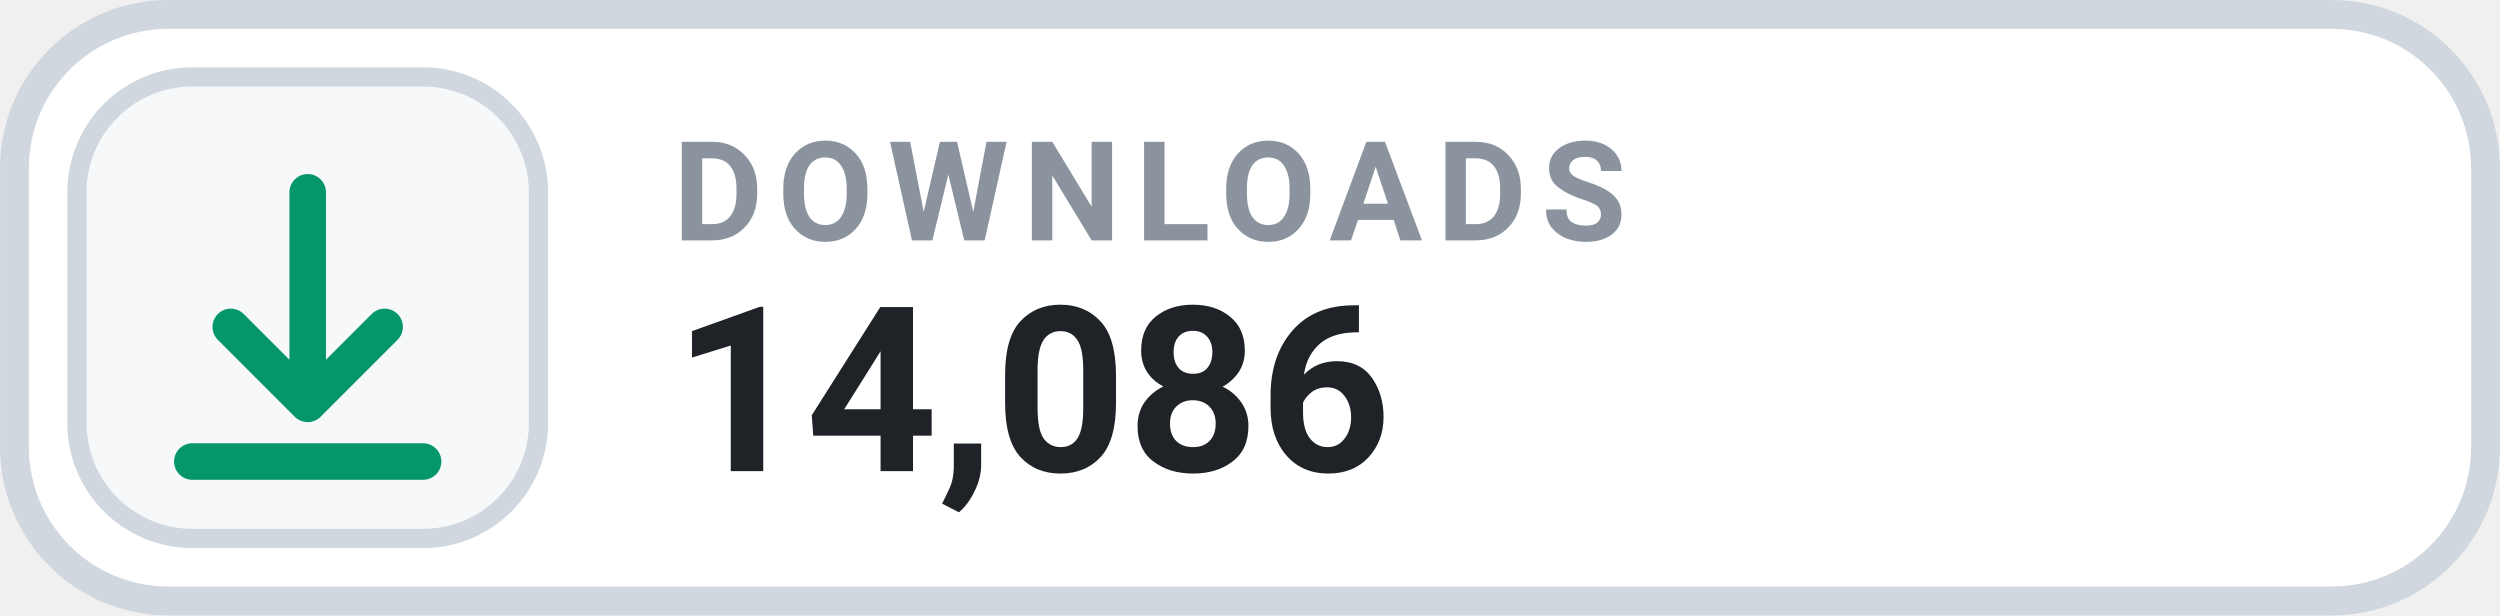
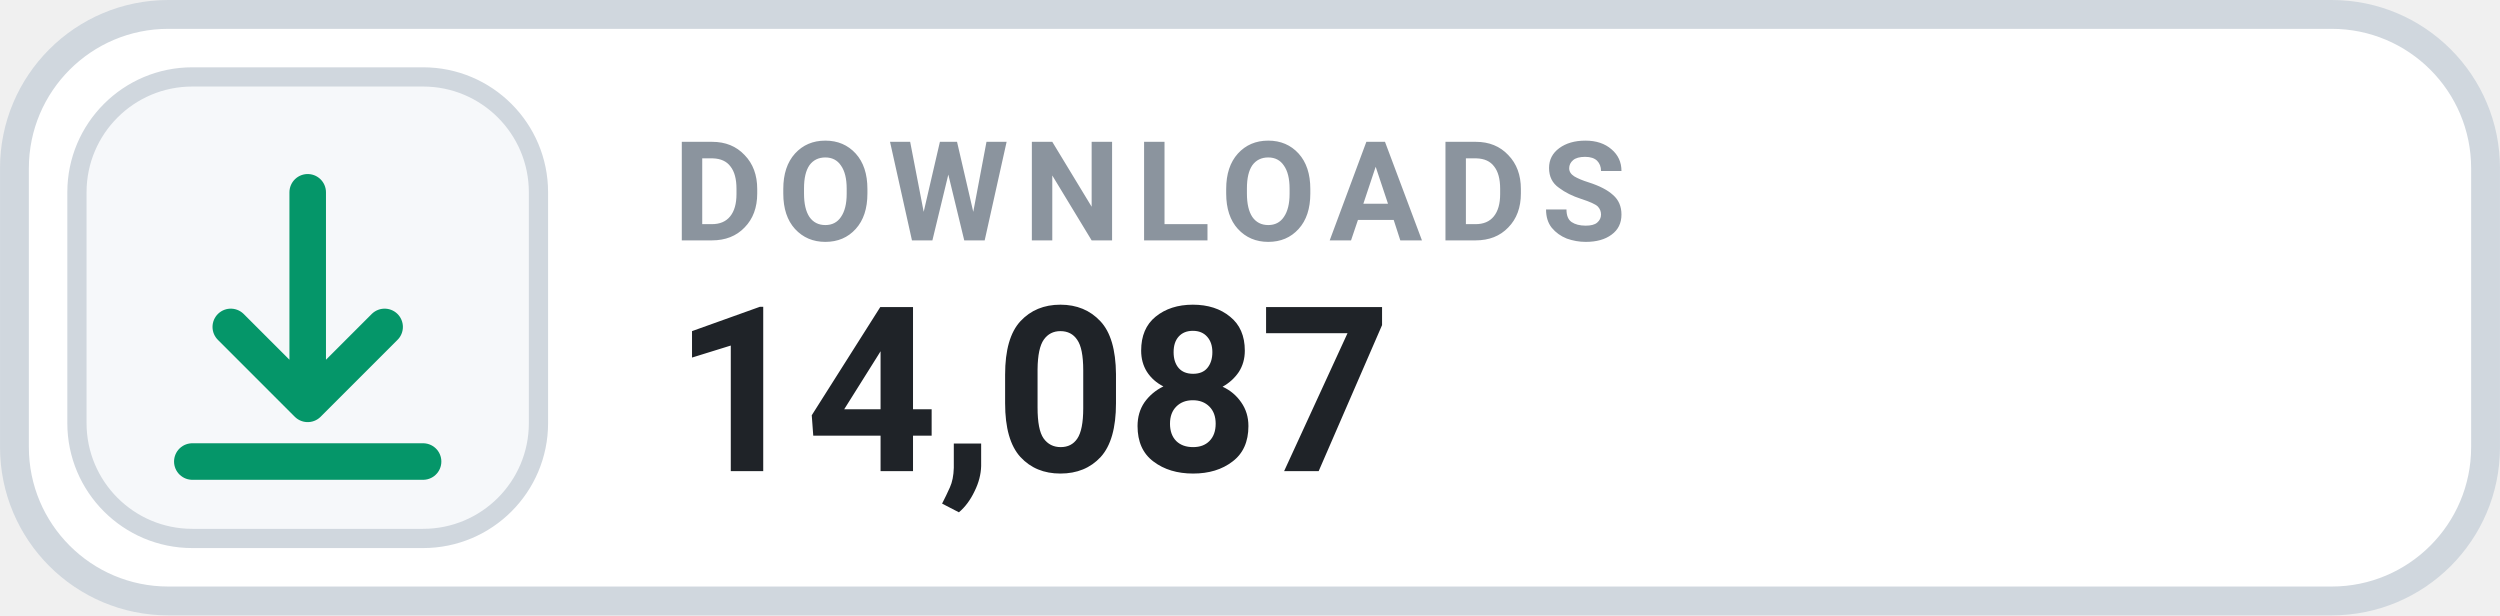
- <svg xmlns="http://www.w3.org/2000/svg" width="126" height="31.015" viewBox="0 0 130 32" role="img" aria-label="DOWNLOADS 14,086">
+ <svg xmlns="http://www.w3.org/2000/svg" width="126" height="31.015" viewBox="0 0 130 32" role="img" aria-label="DOWNLOADS 14,087">
  <rect x=".75" y=".75" width="128.5" height="30.5" rx="8" fill="#FFFFFF" stroke="#D0D7DE" stroke-width="1.5" />
  <rect x="4" y="4" width="24" height="24" rx="6" fill="#F6F8FA" stroke="#D0D7DE" stroke-width="1" />
  <g transform="translate(16 16)" style="color:#059669;">
    <path d="M0 -6 v11 m0 0 l4 -4 m-4 4 l-4 -4 M-6 8 h12" fill="none" stroke="currentColor" stroke-width="1.9" stroke-linecap="round" stroke-linejoin="round" />
  </g>
  <text x="35" y="12.5" fill="#8B949E" font-family="-apple-system,BlinkMacSystemFont,'Segoe UI',Roboto,Helvetica,Arial,sans-serif" font-size="7.2" font-weight="700" letter-spacing=".75">DOWNLOADS</text>
-   <text x="35" y="24.5" fill="#1F2328" font-family="-apple-system,BlinkMacSystemFont,'Segoe UI',Roboto,Helvetica,Arial,sans-serif" font-size="12" font-weight="700">14,086</text>
+   <text x="35" y="24.5" fill="#1F2328" font-family="-apple-system,BlinkMacSystemFont,'Segoe UI',Roboto,Helvetica,Arial,sans-serif" font-size="12" font-weight="700">14,087</text>
</svg>
